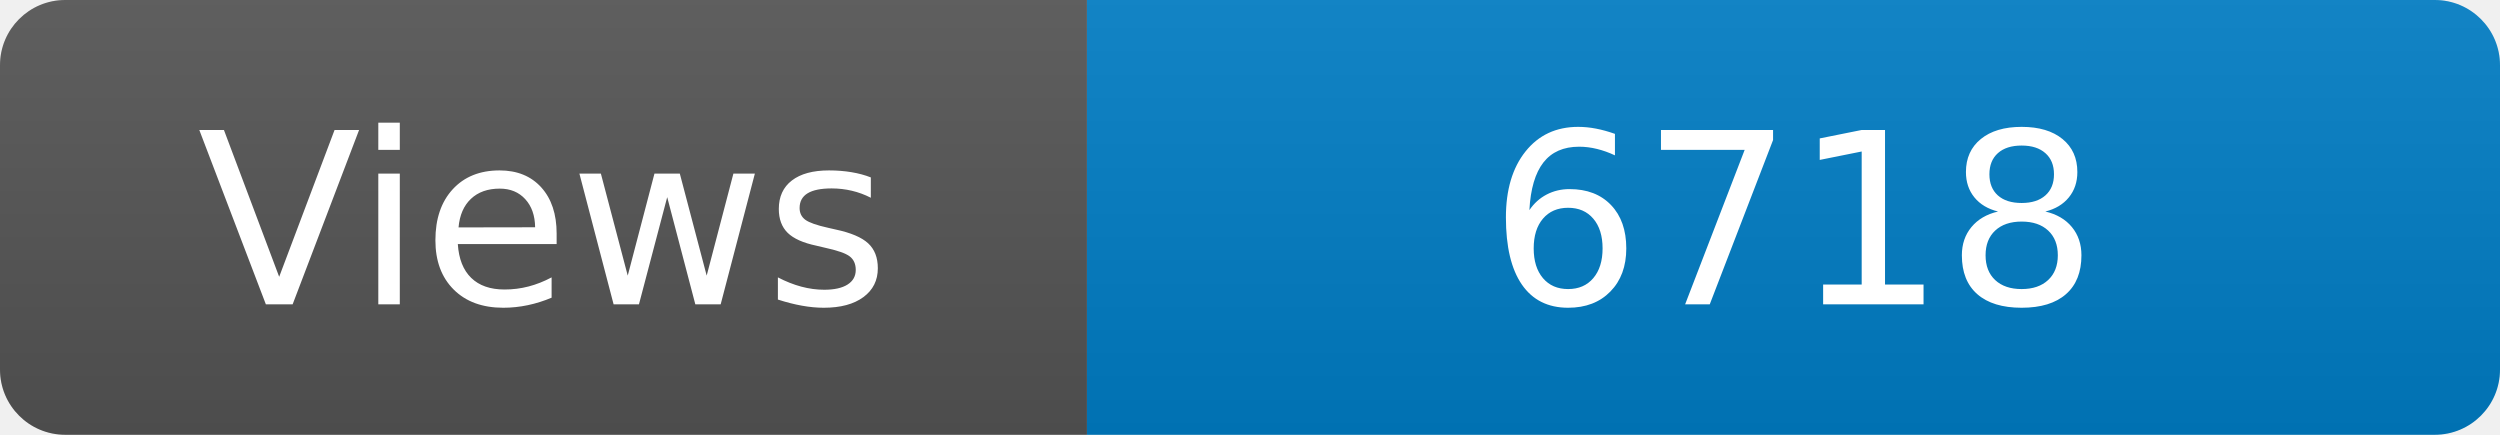
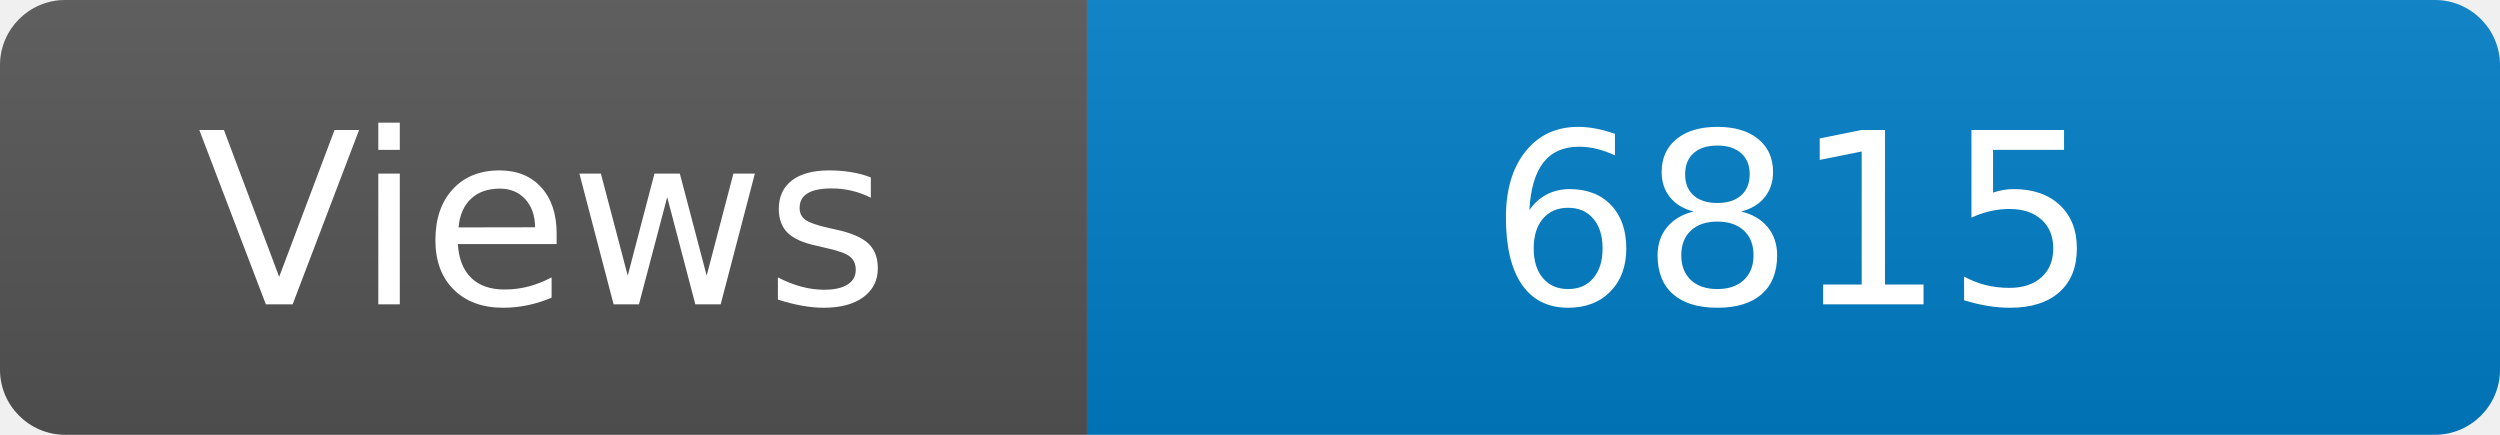
<svg xmlns="http://www.w3.org/2000/svg" width="115" height="20" role="img" aria-label="Maintained?: yes">
  <linearGradient id="s" x2="0" y2="100%">
    <stop offset="0" stop-color="#bbb" stop-opacity=".1" />
    <stop offset="1" stop-opacity=".1" />
  </linearGradient>
  <clipPath id="r">
    <rect width="115" height="20" rx="3" fill="#fff" />
  </clipPath>
  <g clip-path="url(#r)">
    <rect width="50" height="20" fill="#555" />
    <rect x="50" width="160" height="20" fill="#007ec6" />
    <rect width="115" height="20" fill="url(#s)" />
  </g>
  <g fill="#fff" text-anchor="middle" font-family="Verdana,Geneva,DejaVu Sans,sans-serif" font-size="110">
    <text x="250" y="140" transform="scale(.1)" fill="#fff">Views</text>
-     <text x="825" y="140" transform="scale(.1)" fill="#fff">6718</text>
+     <text x="825" y="140" transform="scale(.1)" fill="#fff">6815</text>
  </g>
</svg>
